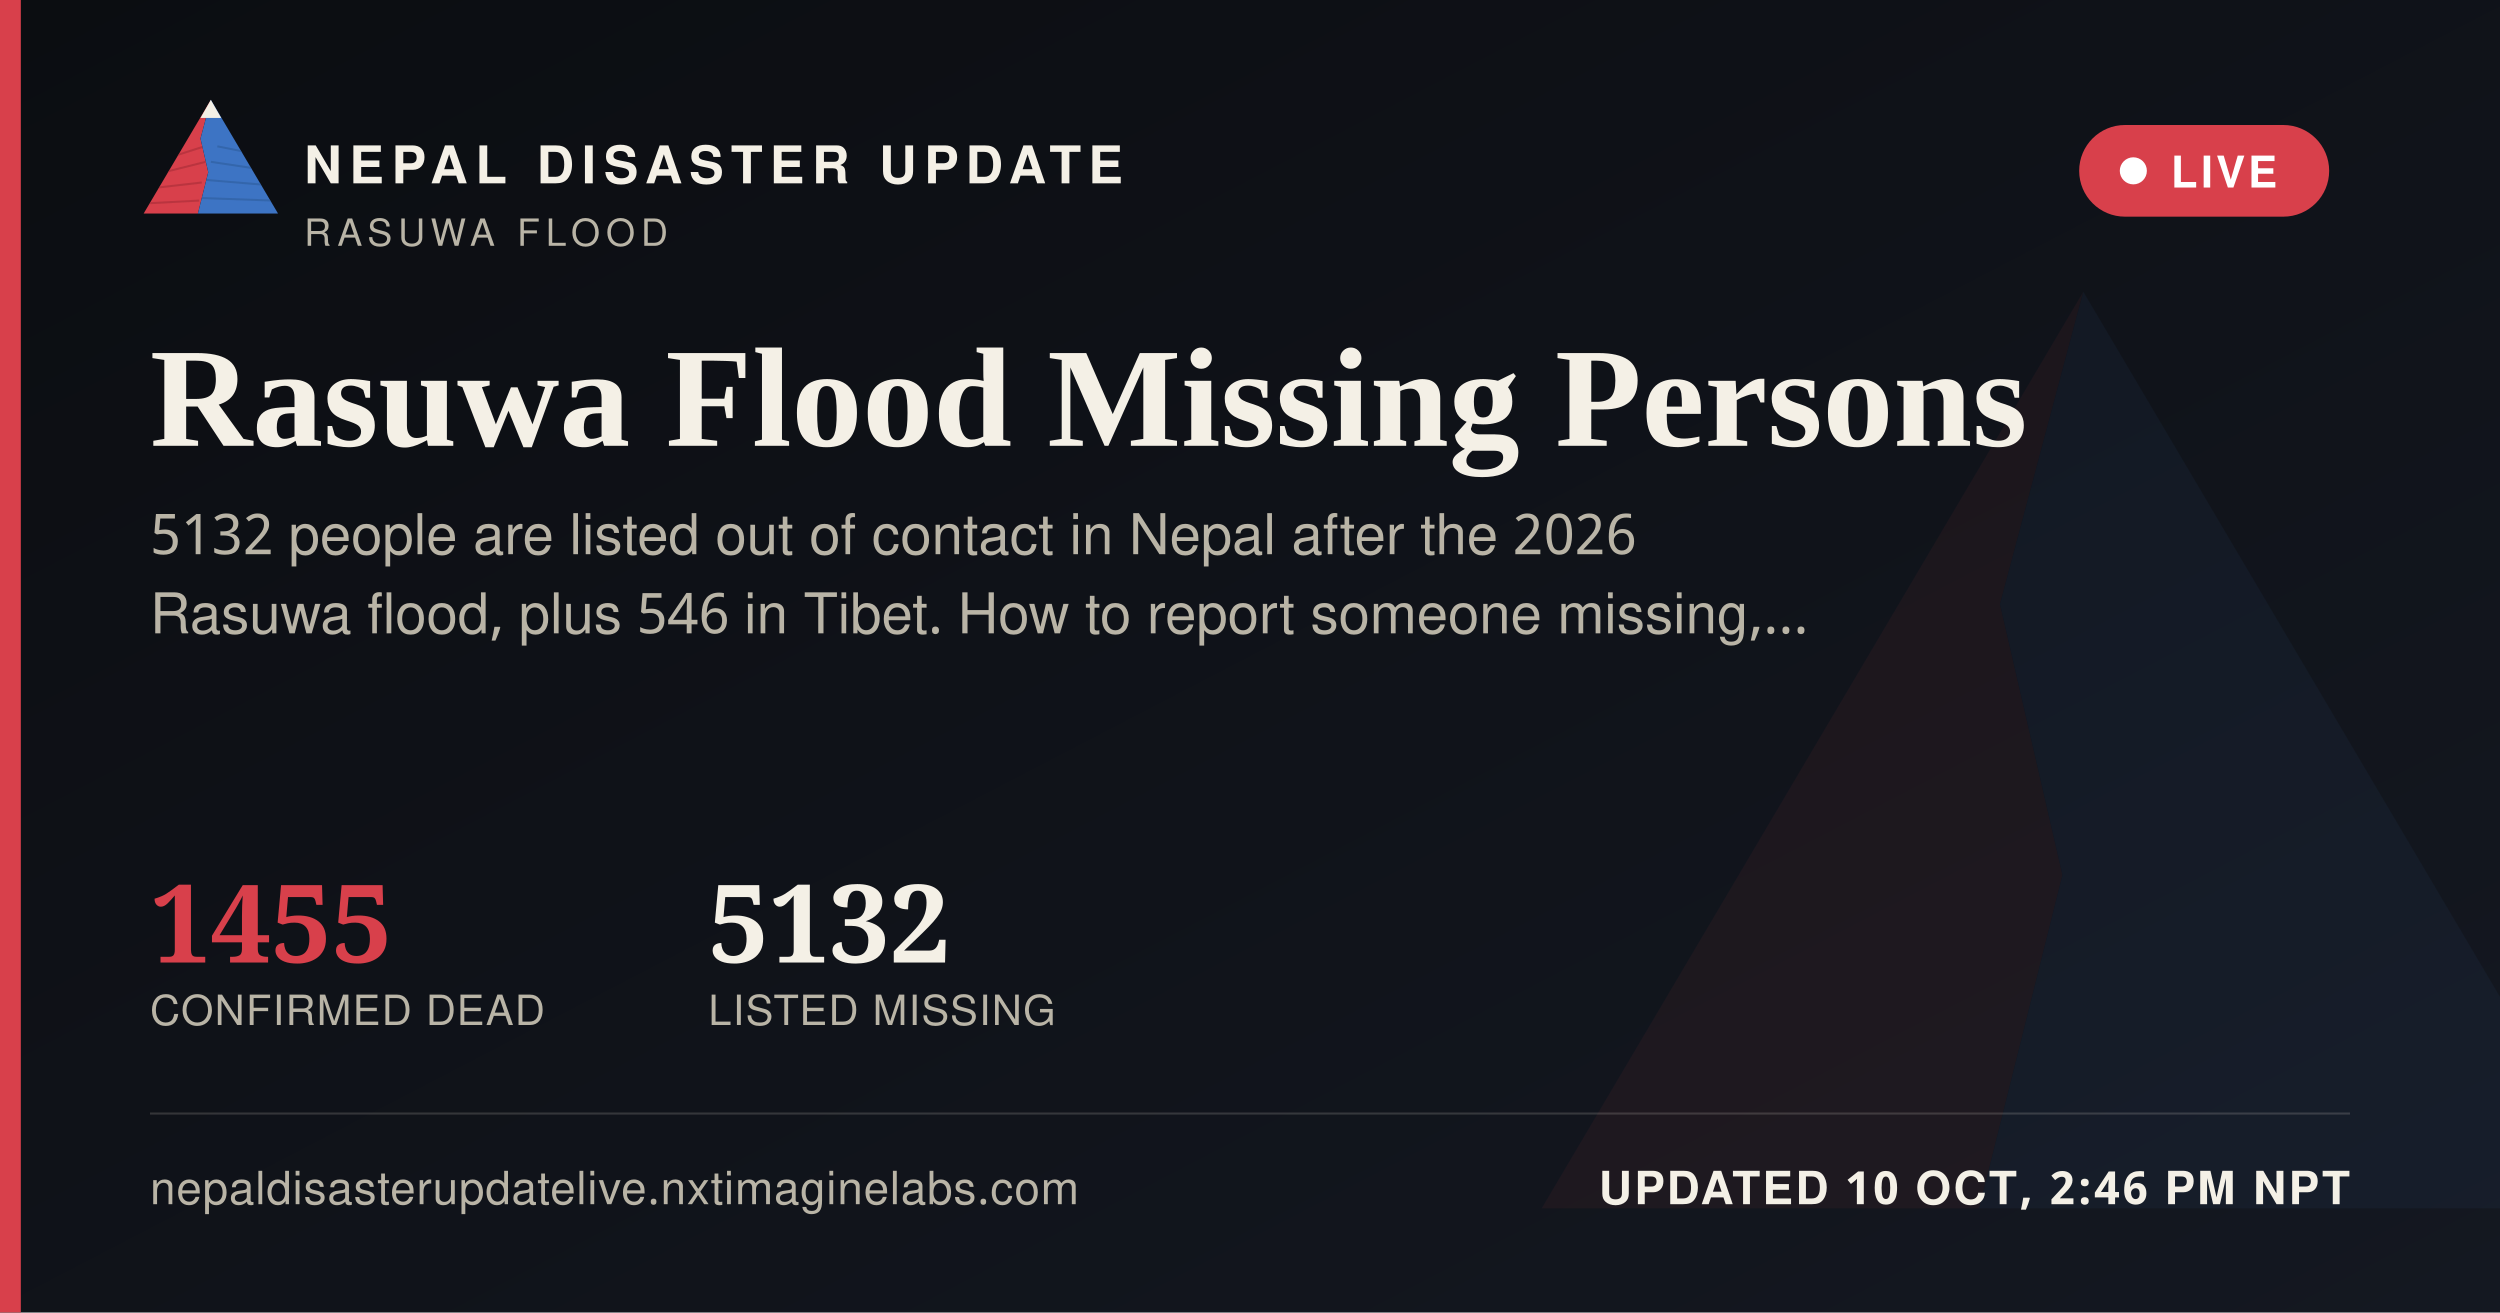
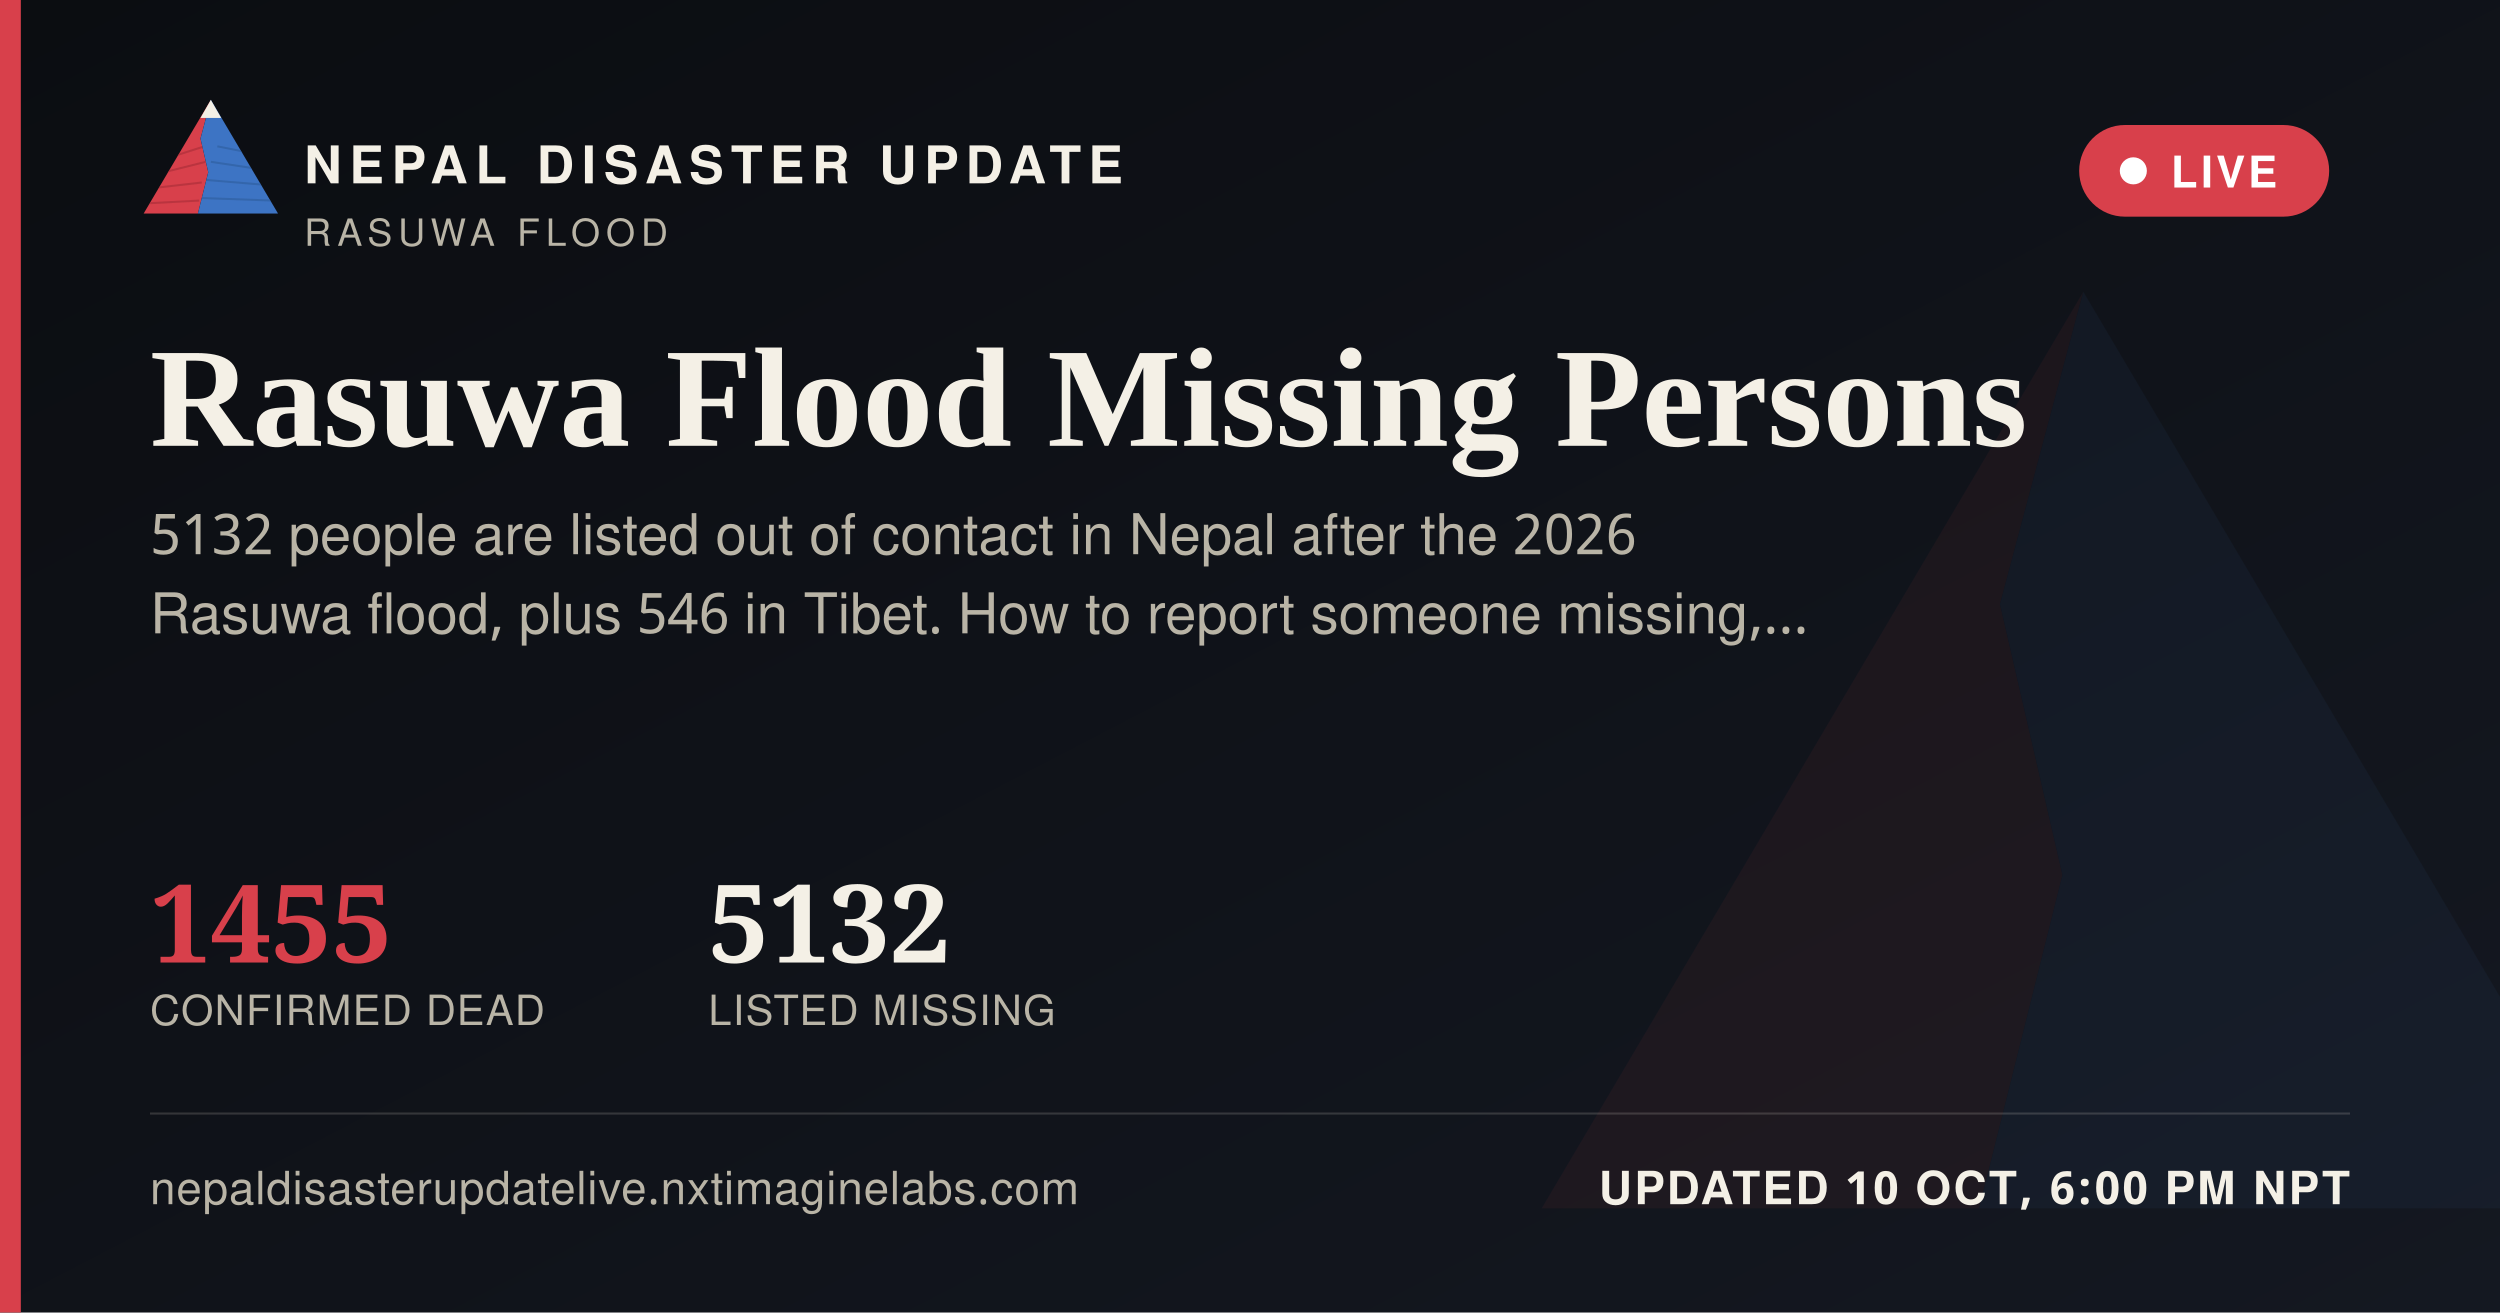
<svg xmlns="http://www.w3.org/2000/svg" width="1200" height="630" viewBox="0 0 1200 630">
  <defs>
    <linearGradient id="ogbg" x1="0" y1="0" x2="1" y2="1">
      <stop offset="0" stop-color="#0B0D11" />
      <stop offset="1" stop-color="#141821" />
    </linearGradient>
  </defs>
  <rect width="1200" height="630" fill="url(#ogbg)" />
  <g transform="translate(700,60) scale(5)" opacity="0.06">
    <polygon points="60,16 52,46 58,72 50,104 8,104" fill="#D8404B" />
    <polygon points="60,16 112,104 50,104 58,72 52,46" fill="#3D74C4" />
  </g>
  <rect x="0" y="0" width="10" height="630" fill="#D8404B" />
  <g transform="translate(64,38) scale(0.62)">
    <g>
      <defs>
        <clipPath id="ogLc">
          <polygon points="60,16 52,46 58,72 50,104 8,104" />
        </clipPath>
        <clipPath id="ogRc">
          <polygon points="60,16 112,104 50,104 58,72 52,46" />
        </clipPath>
      </defs>
      <polygon points="60,16 52,46 58,72 50,104 8,104" fill="#D8404B" />
      <g clip-path="url(#ogLc)" stroke="#A32A34" stroke-width="1.6" fill="none" opacity="0.55">
        <path d="M30,60 L55,52" />
        <path d="M24,72 L56,64" />
        <path d="M18,84 L53,80" />
        <path d="M13,96 L51,94" />
      </g>
      <polygon points="60,16 112,104 50,104 58,72 52,46" fill="#3D74C4" />
      <g clip-path="url(#ogRc)" stroke="#2A5793" stroke-width="1.6" fill="none" opacity="0.5">
        <path d="M65,52 L95,58" />
        <path d="M60,64 L100,70" />
        <path d="M56,78 L104,82" />
        <path d="M52,92 L108,94" />
      </g>
      <polygon points="60,16 52,30 68,30" fill="#F4F0E6" />
    </g>
  </g>
  <text x="146" y="88" font-family="'Public Sans', 'Noto Sans Devanagari', 'Helvetica Neue', Helvetica, Arial, sans-serif" font-size="25" font-weight="800" letter-spacing="3.6" fill="#F4F0E6">NEPAL DISASTER UPDATE</text>
  <text x="146" y="118" font-family="'Public Sans', 'Noto Sans Devanagari', 'Helvetica Neue', Helvetica, Arial, sans-serif" font-size="18" letter-spacing="2.8" fill="#B9B4A6">RASUWA FLOOD</text>
  <g>
    <rect x="998" y="60" width="120" height="44" rx="22" fill="#D8404B" stroke="none" />
    <circle cx="1024" cy="82" r="6.5" fill="#FFFFFF" />
    <text x="1042" y="90" font-family="'Public Sans', 'Noto Sans Devanagari', 'Helvetica Neue', Helvetica, Arial, sans-serif" font-size="21" font-weight="700" letter-spacing="1.6" fill="#FFFFFF">LIVE</text>
  </g>
  <text x="72" y="214" font-family="Newsreader, 'Noto Serif Devanagari', Georgia, 'Times New Roman', serif" font-size="68" font-weight="600" fill="#F4F0E6">Rasuwa Flood Missing Persons</text>
  <text x="72" y="266" font-family="'Public Sans', 'Noto Sans Devanagari', 'Helvetica Neue', Helvetica, Arial, sans-serif" font-size="27" fill="#B9B4A6">5132 people are listed out of contact in Nepal after the 2026</text>
  <text x="72" y="304" font-family="'Public Sans', 'Noto Sans Devanagari', 'Helvetica Neue', Helvetica, Arial, sans-serif" font-size="27" fill="#B9B4A6">Rasuwa flood, plus 546 in Tibet. How to report someone missing,…</text>
  <g transform="translate(72,462)">
    <text x="0" y="0" font-family="Newsreader, 'Noto Serif Devanagari', Georgia, 'Times New Roman', serif" font-size="52" font-weight="600" fill="#D8404B">1455</text>
    <text x="0" y="30" font-family="'Public Sans', 'Noto Sans Devanagari', 'Helvetica Neue', Helvetica, Arial, sans-serif" font-size="20" letter-spacing="0.6" fill="#B9B4A6">CONFIRMED DEAD</text>
    <text x="268" y="0" font-family="Newsreader, 'Noto Serif Devanagari', Georgia, 'Times New Roman', serif" font-size="52" font-weight="600" fill="#F4F0E6">5132</text>
    <text x="268" y="30" font-family="'Public Sans', 'Noto Sans Devanagari', 'Helvetica Neue', Helvetica, Arial, sans-serif" font-size="20" letter-spacing="0.6" fill="#B9B4A6">LISTED MISSING</text>
  </g>
  <rect x="72" y="534" width="1056" height="1" fill="rgba(244,240,230,0.16)" />
  <text x="72" y="578" font-family="'Public Sans', 'Noto Sans Devanagari', 'Helvetica Neue', Helvetica, Arial, sans-serif" font-size="22" fill="#B9B4A6" letter-spacing="0.4">nepaldisasterupdatelive.nxtimaginelabs.com</text>
-   <text x="1128" y="578" text-anchor="end" font-family="'Public Sans', 'Noto Sans Devanagari', 'Helvetica Neue', Helvetica, Arial, sans-serif" font-size="22" font-weight="700" letter-spacing="1.2" fill="#F4F0E6">UPDATED 10 OCT, 2:46 PM NPT</text>
+   <text x="1128" y="578" text-anchor="end" font-family="'Public Sans', 'Noto Sans Devanagari', 'Helvetica Neue', Helvetica, Arial, sans-serif" font-size="22" font-weight="700" letter-spacing="1.2" fill="#F4F0E6">UPDATED 10 OCT, 6:00 PM NPT</text>
</svg>
